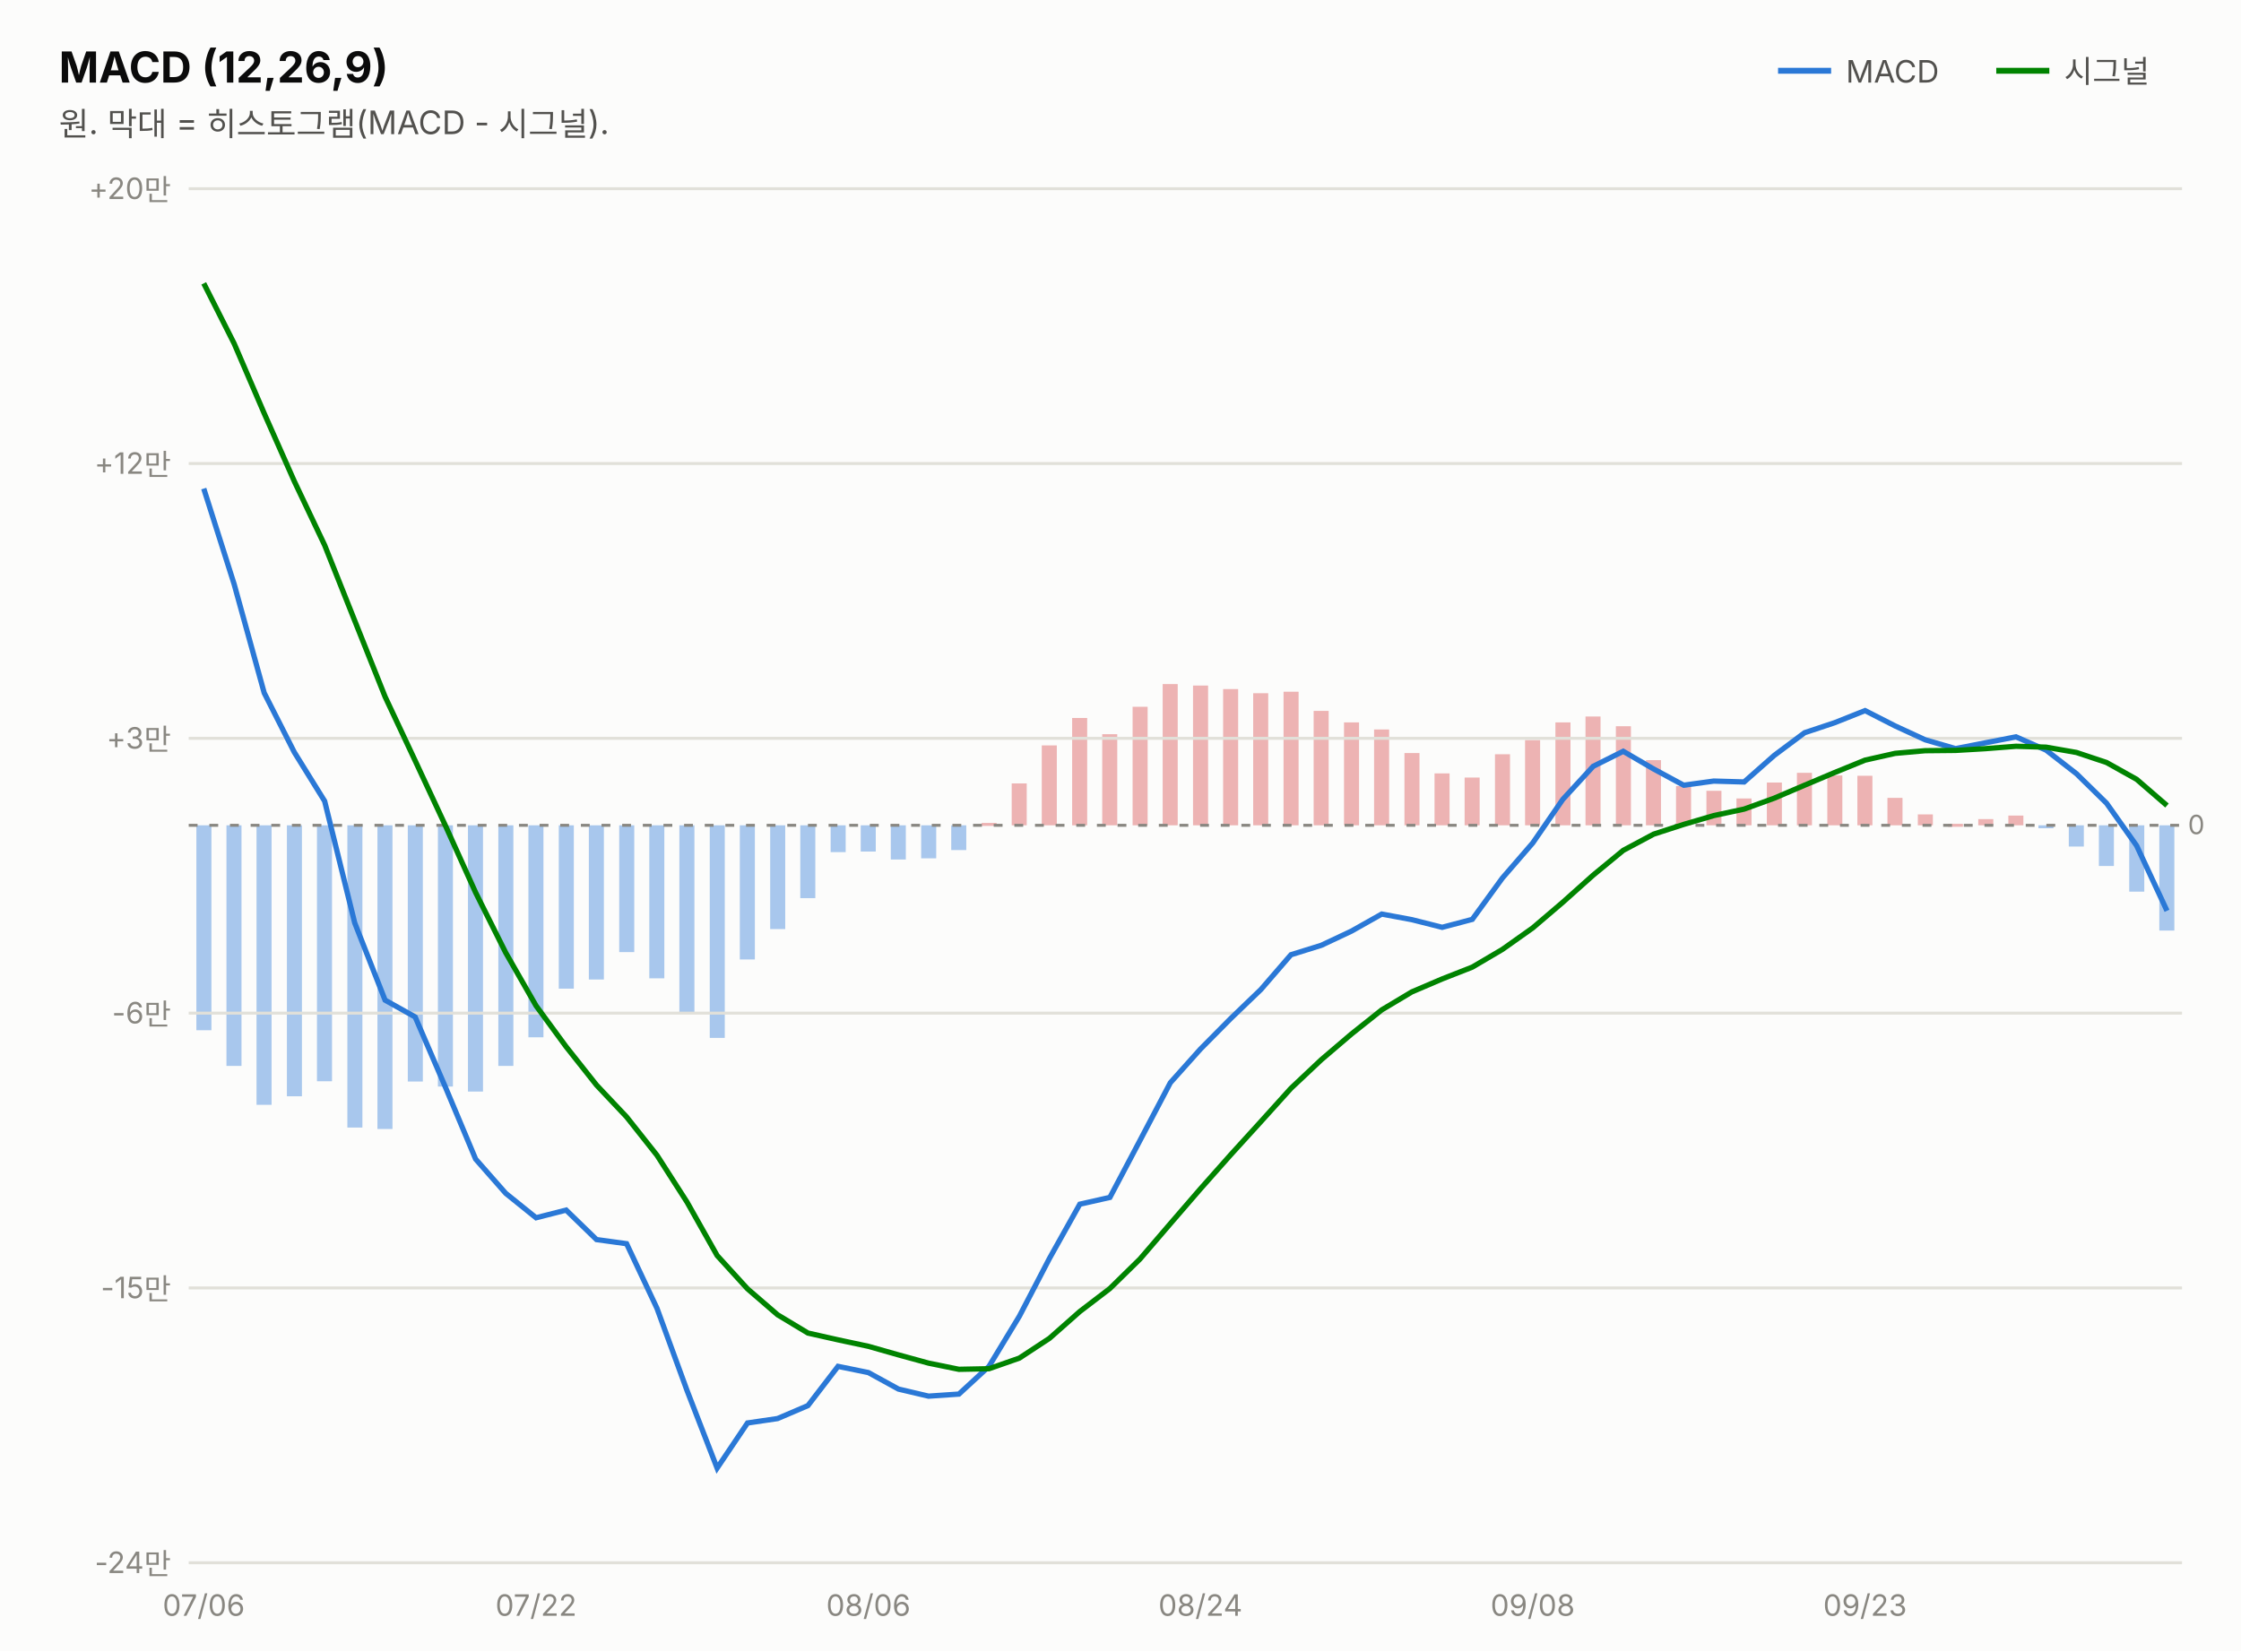
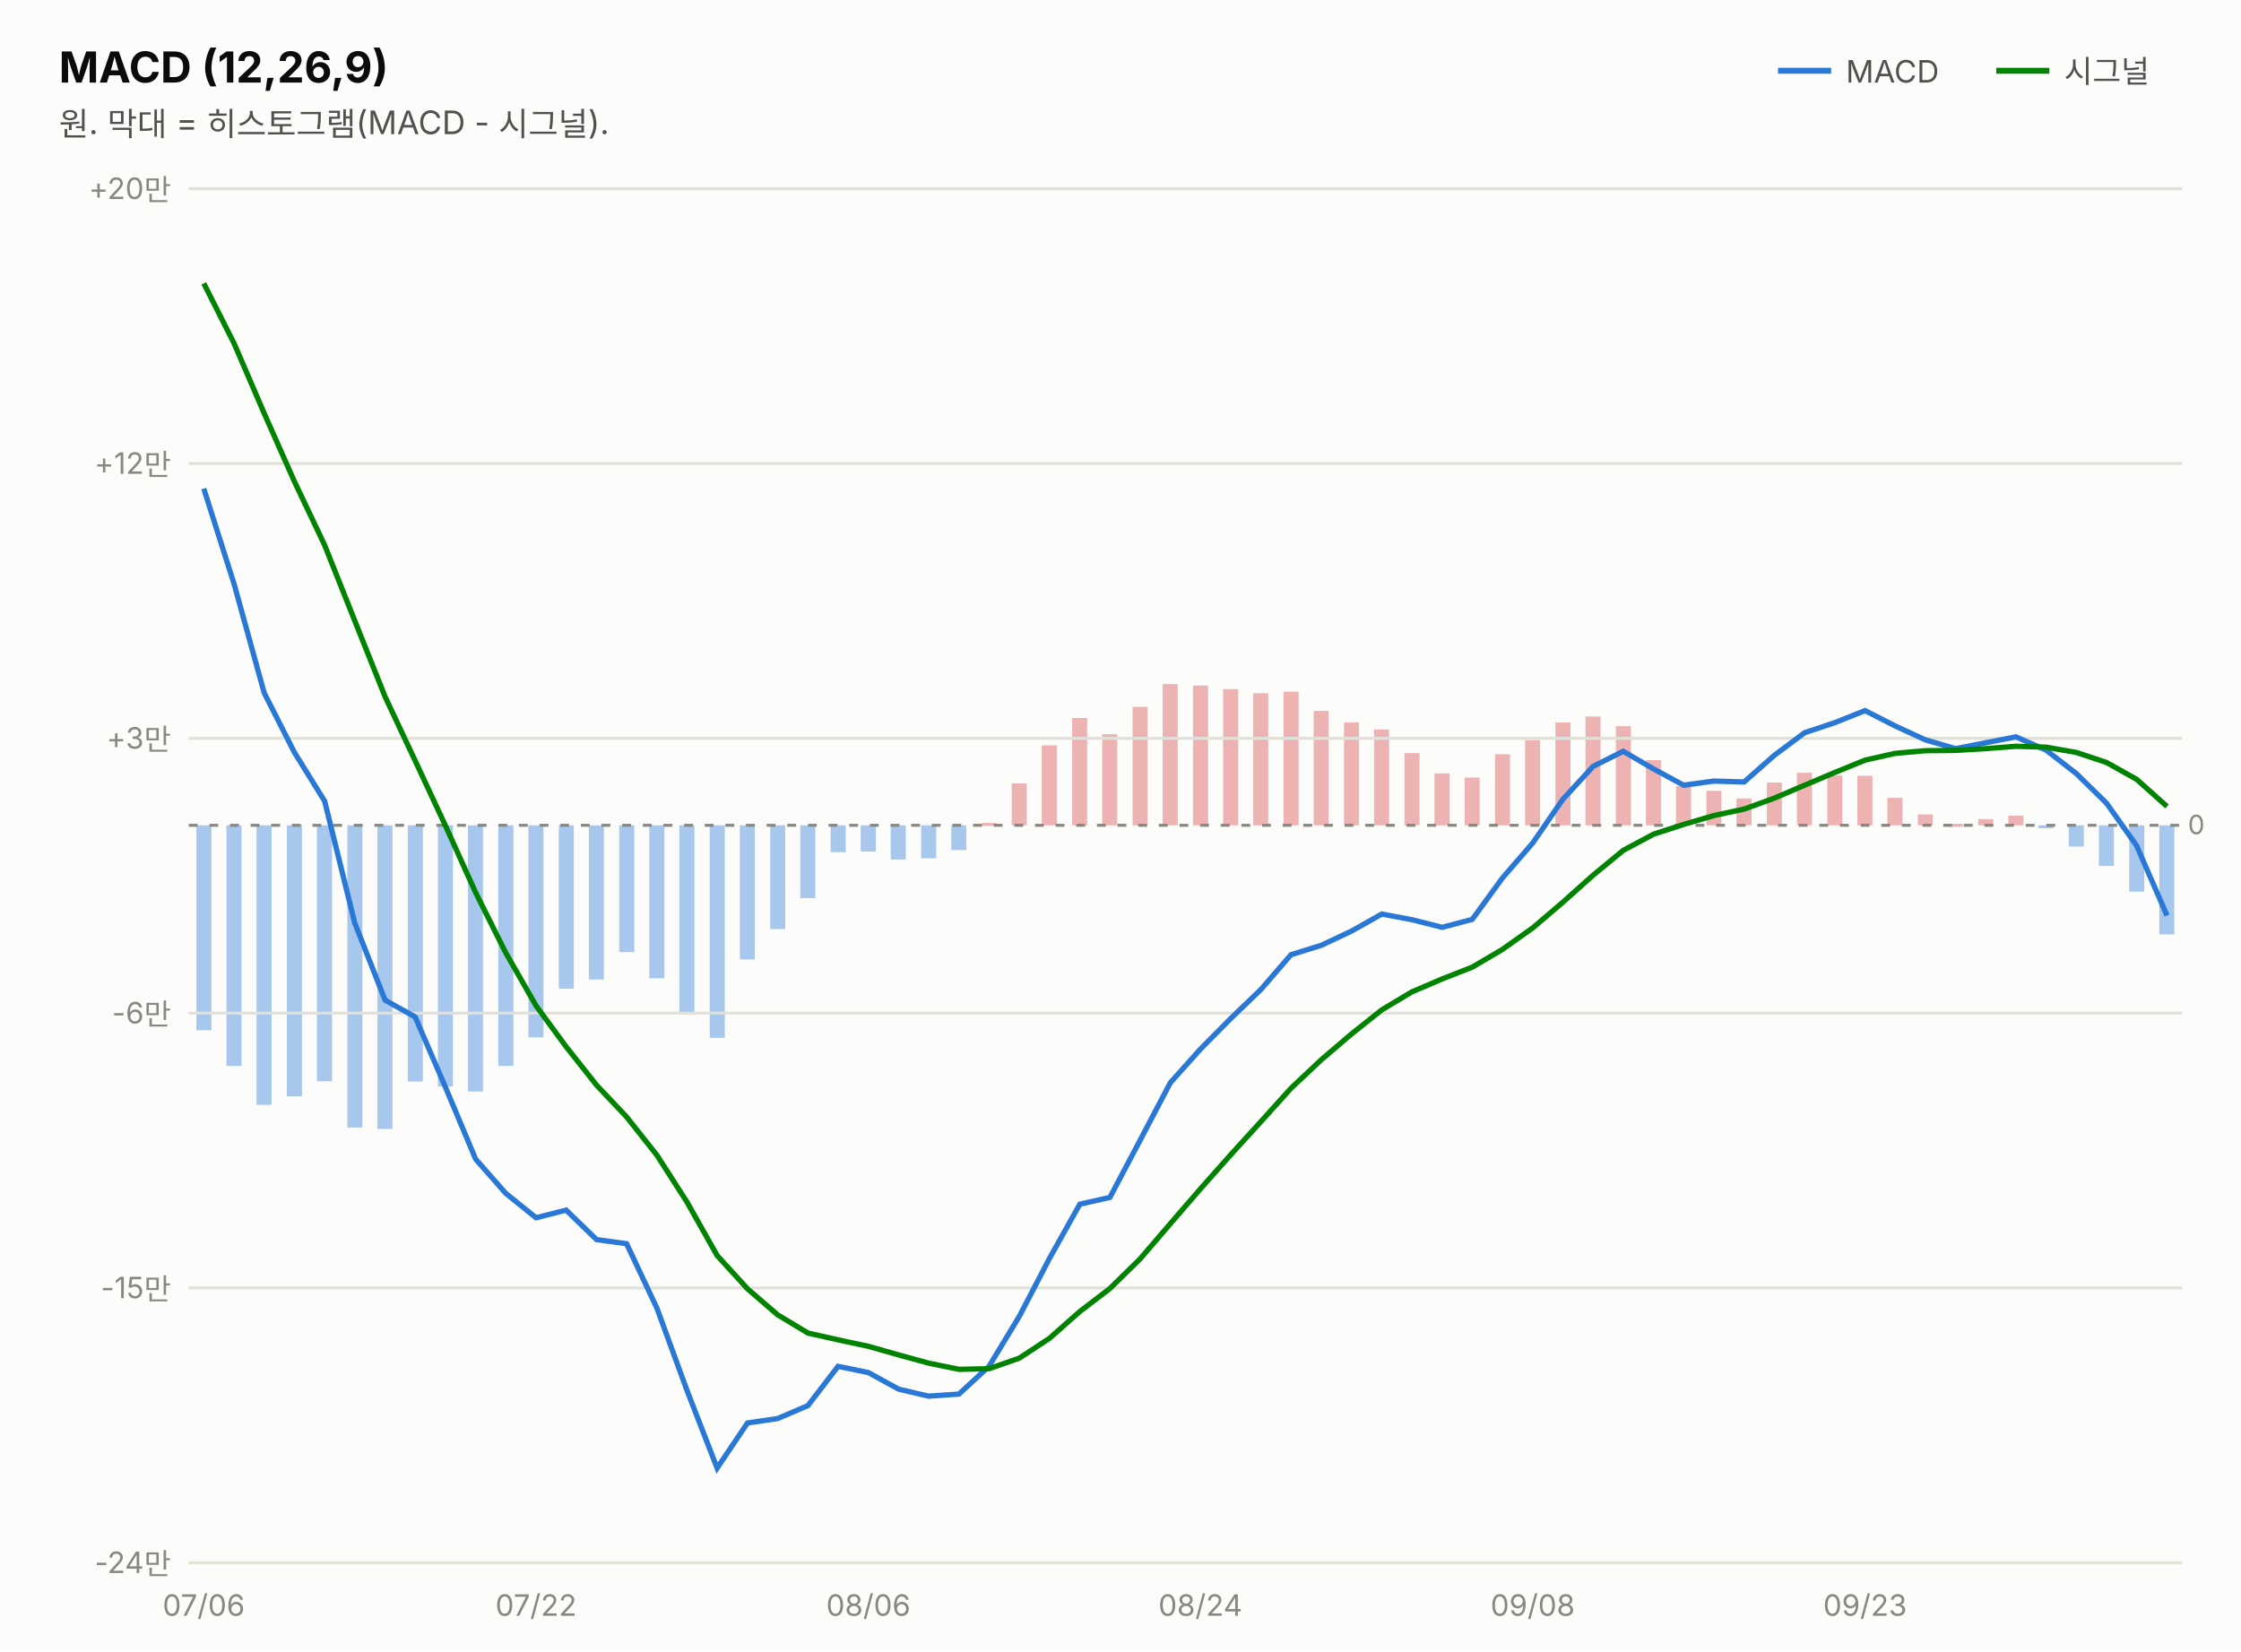
<svg xmlns="http://www.w3.org/2000/svg" width="760" height="560" viewBox="0 0 760 560" font-family="system-ui,-apple-system,&quot;Segoe UI&quot;,&quot;Malgun Gothic&quot;,&quot;Apple SD Gothic Neo&quot;,sans-serif">
  <rect width="760" height="560" fill="#fcfcfb" />
  <text x="20" y="28" font-size="14.5" font-weight="700" fill="#0b0b0b">MACD (12,26,9)</text>
  <text x="20" y="46" font-size="11" fill="#52514e">원. 막대 = 히스토그램(MACD - 시그널).</text>
  <line x1="603" y1="24" x2="621" y2="24" stroke="#2a78d6" stroke-width="2" />
  <text x="626" y="28" font-size="10.5" fill="#52514e">MACD</text>
-   <rect x="732.3" y="279.9" width="5.1" height="35.7" fill="#2a78d6" opacity="0.4" />
+   <rect x="732.3" y="279.9" width="5.1" height="37.0" fill="#2a78d6" opacity="0.4" />
  <rect x="722.1" y="279.9" width="5.1" height="22.5" fill="#2a78d6" opacity="0.4" />
  <rect x="711.8" y="279.9" width="5.1" height="13.8" fill="#2a78d6" opacity="0.4" />
  <rect x="701.6" y="279.9" width="5.1" height="7.2" fill="#2a78d6" opacity="0.4" />
  <rect x="691.3" y="279.9" width="5.1" height="1.0" fill="#2a78d6" opacity="0.4" />
  <rect x="681.1" y="276.6" width="5.1" height="3.3" fill="#d64545" opacity="0.4" />
  <rect x="670.9" y="277.8" width="5.1" height="2.1" fill="#d64545" opacity="0.4" />
  <rect x="660.6" y="279.4" width="5.1" height="1.0" fill="#d64545" opacity="0.4" />
  <rect x="650.4" y="276.2" width="5.1" height="3.7" fill="#d64545" opacity="0.4" />
  <rect x="640.1" y="270.6" width="5.1" height="9.3" fill="#d64545" opacity="0.4" />
  <rect x="629.9" y="263.1" width="5.1" height="16.8" fill="#d64545" opacity="0.4" />
  <rect x="619.7" y="263.0" width="5.1" height="16.9" fill="#d64545" opacity="0.4" />
  <rect x="609.4" y="262.1" width="5.1" height="17.8" fill="#d64545" opacity="0.4" />
  <rect x="599.2" y="265.4" width="5.1" height="14.5" fill="#d64545" opacity="0.4" />
  <rect x="588.9" y="270.8" width="5.1" height="9.1" fill="#d64545" opacity="0.4" />
  <rect x="578.7" y="268.2" width="5.1" height="11.7" fill="#d64545" opacity="0.4" />
  <rect x="568.4" y="266.6" width="5.1" height="13.3" fill="#d64545" opacity="0.4" />
  <rect x="558.2" y="257.8" width="5.1" height="22.1" fill="#d64545" opacity="0.4" />
  <rect x="548.0" y="246.3" width="5.1" height="33.6" fill="#d64545" opacity="0.4" />
  <rect x="537.7" y="243.0" width="5.1" height="36.9" fill="#d64545" opacity="0.4" />
  <rect x="527.5" y="245.0" width="5.1" height="34.9" fill="#d64545" opacity="0.4" />
  <rect x="517.2" y="251.0" width="5.1" height="28.9" fill="#d64545" opacity="0.4" />
  <rect x="507.0" y="255.8" width="5.1" height="24.1" fill="#d64545" opacity="0.4" />
  <rect x="496.7" y="263.7" width="5.1" height="16.2" fill="#d64545" opacity="0.4" />
  <rect x="486.5" y="262.3" width="5.1" height="17.6" fill="#d64545" opacity="0.4" />
  <rect x="476.3" y="255.4" width="5.1" height="24.5" fill="#d64545" opacity="0.4" />
  <rect x="466.0" y="247.4" width="5.1" height="32.5" fill="#d64545" opacity="0.4" />
  <rect x="455.8" y="245.0" width="5.1" height="34.9" fill="#d64545" opacity="0.4" />
  <rect x="445.5" y="241.1" width="5.1" height="38.8" fill="#d64545" opacity="0.4" />
  <rect x="435.3" y="234.6" width="5.1" height="45.3" fill="#d64545" opacity="0.4" />
  <rect x="425.0" y="235.1" width="5.1" height="44.8" fill="#d64545" opacity="0.4" />
  <rect x="414.8" y="233.7" width="5.1" height="46.2" fill="#d64545" opacity="0.4" />
  <rect x="404.6" y="232.5" width="5.1" height="47.4" fill="#d64545" opacity="0.4" />
  <rect x="394.3" y="232.0" width="5.1" height="47.9" fill="#d64545" opacity="0.4" />
  <rect x="384.1" y="239.7" width="5.1" height="40.2" fill="#d64545" opacity="0.4" />
  <rect x="373.8" y="249.0" width="5.1" height="30.9" fill="#d64545" opacity="0.4" />
  <rect x="363.6" y="243.5" width="5.1" height="36.4" fill="#d64545" opacity="0.4" />
  <rect x="353.3" y="252.8" width="5.1" height="27.1" fill="#d64545" opacity="0.4" />
  <rect x="343.1" y="265.7" width="5.1" height="14.2" fill="#d64545" opacity="0.4" />
  <rect x="332.9" y="279.1" width="5.1" height="1.0" fill="#d64545" opacity="0.4" />
  <rect x="322.6" y="279.9" width="5.1" height="8.4" fill="#2a78d6" opacity="0.4" />
  <rect x="312.4" y="279.9" width="5.1" height="11.2" fill="#2a78d6" opacity="0.4" />
  <rect x="302.1" y="279.9" width="5.1" height="11.6" fill="#2a78d6" opacity="0.4" />
  <rect x="291.9" y="279.9" width="5.1" height="8.9" fill="#2a78d6" opacity="0.4" />
  <rect x="281.7" y="279.9" width="5.1" height="9.1" fill="#2a78d6" opacity="0.4" />
  <rect x="271.4" y="279.9" width="5.1" height="24.7" fill="#2a78d6" opacity="0.4" />
  <rect x="261.2" y="279.9" width="5.1" height="35.2" fill="#2a78d6" opacity="0.4" />
  <rect x="250.9" y="279.9" width="5.1" height="45.5" fill="#2a78d6" opacity="0.4" />
  <rect x="240.7" y="279.9" width="5.1" height="72.1" fill="#2a78d6" opacity="0.4" />
  <rect x="230.4" y="279.9" width="5.1" height="63.8" fill="#2a78d6" opacity="0.4" />
  <rect x="220.2" y="279.9" width="5.1" height="51.9" fill="#2a78d6" opacity="0.4" />
  <rect x="210.0" y="279.9" width="5.1" height="43.0" fill="#2a78d6" opacity="0.4" />
  <rect x="199.7" y="279.9" width="5.1" height="52.3" fill="#2a78d6" opacity="0.4" />
  <rect x="189.5" y="279.9" width="5.1" height="55.4" fill="#2a78d6" opacity="0.4" />
  <rect x="179.2" y="279.9" width="5.1" height="71.9" fill="#2a78d6" opacity="0.4" />
  <rect x="169.0" y="279.9" width="5.1" height="81.6" fill="#2a78d6" opacity="0.4" />
  <rect x="158.7" y="279.9" width="5.1" height="90.3" fill="#2a78d6" opacity="0.4" />
  <rect x="148.5" y="279.9" width="5.1" height="88.6" fill="#2a78d6" opacity="0.4" />
  <rect x="138.3" y="279.9" width="5.1" height="86.9" fill="#2a78d6" opacity="0.4" />
  <rect x="128.0" y="279.9" width="5.1" height="103.0" fill="#2a78d6" opacity="0.4" />
  <rect x="117.8" y="279.9" width="5.1" height="102.5" fill="#2a78d6" opacity="0.4" />
  <rect x="107.5" y="279.9" width="5.1" height="86.8" fill="#2a78d6" opacity="0.4" />
  <rect x="97.3" y="279.9" width="5.1" height="91.9" fill="#2a78d6" opacity="0.4" />
  <rect x="87.0" y="279.9" width="5.1" height="94.8" fill="#2a78d6" opacity="0.4" />
  <rect x="76.8" y="279.9" width="5.1" height="81.6" fill="#2a78d6" opacity="0.4" />
  <rect x="66.6" y="279.9" width="5.1" height="69.5" fill="#2a78d6" opacity="0.4" />
  <line x1="677" y1="24" x2="695" y2="24" stroke="#008300" stroke-width="2" />
  <text x="700" y="28" font-size="10.5" fill="#52514e">시그널</text>
  <line x1="64" y1="530.0" x2="740" y2="530.0" stroke="#e1e0d9" stroke-width="1" />
  <text x="58" y="533.5" font-size="10" fill="#898781" text-anchor="end" style="font-variant-numeric:tabular-nums">-24만</text>
  <line x1="64" y1="436.8" x2="740" y2="436.8" stroke="#e1e0d9" stroke-width="1" />
  <text x="58" y="440.3" font-size="10" fill="#898781" text-anchor="end" style="font-variant-numeric:tabular-nums">-15만</text>
  <line x1="64" y1="343.6" x2="740" y2="343.6" stroke="#e1e0d9" stroke-width="1" />
  <text x="58" y="347.1" font-size="10" fill="#898781" text-anchor="end" style="font-variant-numeric:tabular-nums">-6만</text>
  <line x1="64" y1="250.4" x2="740" y2="250.4" stroke="#e1e0d9" stroke-width="1" />
  <text x="58" y="253.9" font-size="10" fill="#898781" text-anchor="end" style="font-variant-numeric:tabular-nums">+3만</text>
  <line x1="64" y1="157.2" x2="740" y2="157.2" stroke="#e1e0d9" stroke-width="1" />
  <text x="58" y="160.7" font-size="10" fill="#898781" text-anchor="end" style="font-variant-numeric:tabular-nums">+12만</text>
  <line x1="64" y1="64.0" x2="740" y2="64.0" stroke="#e1e0d9" stroke-width="1" />
  <text x="58" y="67.5" font-size="10" fill="#898781" text-anchor="end" style="font-variant-numeric:tabular-nums">+20만</text>
  <line x1="64" y1="279.9" x2="740" y2="279.9" stroke="#898781" stroke-width="1" stroke-dasharray="3 4" />
  <text x="742" y="282.9" font-size="9" fill="#898781">0</text>
-   <path d="M69.1,165.7 L79.4,198.1 L89.6,235.0 L99.8,255.1 L110.1,271.7 L120.3,313.0 L130.6,339.2 L140.8,344.9 L151.1,368.8 L161.3,393.1 L171.5,404.7 L181.8,413.0 L192.0,410.4 L202.3,420.4 L212.5,421.8 L222.8,443.7 L233.0,471.6 L243.2,497.9 L253.5,482.6 L263.7,481.1 L274.0,476.7 L284.2,463.4 L294.5,465.5 L304.7,471.1 L314.9,473.5 L325.2,472.8 L335.4,463.4 L345.7,446.4 L355.9,426.8 L366.2,408.4 L376.4,406.1 L386.6,386.8 L396.9,367.2 L407.1,355.8 L417.4,345.4 L427.6,335.6 L437.8,323.8 L448.1,320.6 L458.3,315.8 L468.6,310.0 L478.8,311.9 L489.1,314.5 L499.3,311.8 L509.5,297.8 L519.8,285.9 L530.0,271.1 L540.3,259.9 L550.5,254.8 L560.8,260.8 L571.0,266.3 L581.2,264.9 L591.5,265.2 L601.7,256.2 L612.0,248.5 L622.2,245.1 L632.5,241.0 L642.7,246.2 L652.9,250.9 L663.2,253.9 L673.4,251.9 L683.7,249.9 L693.9,254.4 L704.2,262.4 L714.4,272.4 L724.6,286.8 L734.9,308.9" fill="none" stroke="#2a78d6" stroke-width="1.8" />
-   <path d="M69.1,96.1 L79.4,116.5 L89.6,140.2 L99.8,163.2 L110.1,184.9 L120.3,210.5 L130.6,236.3 L140.8,258.0 L151.1,280.1 L161.3,302.7 L171.5,323.1 L181.8,341.1 L192.0,355.0 L202.3,368.0 L212.5,378.8 L222.8,391.8 L233.0,407.7 L243.2,425.8 L253.5,437.1 L263.7,445.9 L274.0,452.1 L284.2,454.4 L294.5,456.6 L304.7,459.5 L314.9,462.3 L325.2,464.4 L335.4,464.2 L345.7,460.6 L355.9,453.9 L366.2,444.8 L376.4,437.0 L386.6,427.0 L396.9,415.0 L407.1,403.2 L417.4,391.6 L427.6,380.4 L437.8,369.1 L448.1,359.4 L458.3,350.7 L468.6,342.5 L478.8,336.4 L489.1,332.0 L499.3,328.0 L509.5,322.0 L519.8,314.7 L530.0,306.0 L540.3,296.8 L550.5,288.4 L560.8,282.9 L571.0,279.6 L581.2,276.6 L591.5,274.4 L601.7,270.7 L612.0,266.3 L622.2,262.0 L632.5,257.8 L642.7,255.5 L652.9,254.6 L663.2,254.5 L673.4,253.9 L683.7,253.1 L693.9,253.4 L704.2,255.2 L714.4,258.6 L724.6,264.3 L734.9,273.2" fill="none" stroke="#008300" stroke-width="1.8" />
+   <path d="M69.1,165.7 L79.4,198.1 L89.6,235.0 L99.8,255.1 L110.1,271.7 L120.3,313.0 L130.6,339.2 L140.8,344.9 L151.1,368.8 L161.3,393.1 L171.5,404.7 L181.8,413.0 L192.0,410.4 L202.3,420.4 L212.5,421.8 L222.8,443.7 L233.0,471.6 L243.2,497.9 L253.5,482.6 L263.7,481.1 L274.0,476.7 L284.2,463.4 L294.5,465.5 L304.7,471.1 L314.9,473.5 L325.2,472.8 L335.4,463.4 L345.7,446.4 L355.9,426.8 L366.2,408.4 L376.4,406.1 L386.6,386.8 L396.9,367.2 L407.1,355.8 L417.4,345.4 L427.6,335.6 L437.8,323.8 L448.1,320.6 L458.3,315.8 L468.6,310.0 L478.8,311.9 L489.1,314.5 L499.3,311.8 L509.5,297.8 L519.8,285.9 L530.0,271.1 L540.3,259.9 L550.5,254.8 L560.8,260.8 L571.0,266.3 L581.2,264.9 L591.5,265.2 L601.7,256.2 L612.0,248.5 L622.2,245.1 L632.5,241.0 L642.7,246.2 L652.9,250.9 L663.2,253.9 L673.4,251.9 L683.7,249.9 L693.9,254.4 L704.2,262.4 L714.4,272.4 L724.6,286.8 L734.9,310.5" fill="none" stroke="#2a78d6" stroke-width="1.8" />
+   <path d="M69.1,96.1 L79.4,116.5 L89.6,140.2 L99.8,163.2 L110.1,184.9 L120.3,210.5 L130.6,236.3 L140.8,258.0 L151.1,280.1 L161.3,302.7 L171.5,323.1 L181.8,341.1 L192.0,355.0 L202.3,368.0 L212.5,378.8 L222.8,391.8 L233.0,407.7 L243.2,425.8 L253.5,437.1 L263.7,445.9 L274.0,452.1 L284.2,454.4 L294.5,456.6 L304.7,459.5 L314.9,462.3 L325.2,464.4 L335.4,464.2 L345.7,460.6 L355.9,453.9 L366.2,444.8 L376.4,437.0 L386.6,427.0 L396.9,415.0 L407.1,403.2 L417.4,391.6 L427.6,380.4 L437.8,369.1 L448.1,359.4 L458.3,350.7 L468.6,342.5 L478.8,336.4 L489.1,332.0 L499.3,328.0 L509.5,322.0 L519.8,314.7 L530.0,306.0 L540.3,296.8 L550.5,288.4 L560.8,282.9 L571.0,279.6 L581.2,276.6 L591.5,274.4 L601.7,270.7 L612.0,266.3 L622.2,262.0 L632.5,257.8 L642.7,255.5 L652.9,254.6 L663.2,254.5 L673.4,253.9 L683.7,253.1 L693.9,253.4 L704.2,255.2 L714.4,258.6 L724.6,264.3 L734.9,273.5" fill="none" stroke="#008300" stroke-width="1.8" />
  <text x="69.1" y="548" font-size="10" fill="#898781" text-anchor="middle">07/06</text>
  <text x="181.8" y="548" font-size="10" fill="#898781" text-anchor="middle">07/22</text>
  <text x="294.5" y="548" font-size="10" fill="#898781" text-anchor="middle">08/06</text>
  <text x="407.1" y="548" font-size="10" fill="#898781" text-anchor="middle">08/24</text>
  <text x="519.8" y="548" font-size="10" fill="#898781" text-anchor="middle">09/08</text>
  <text x="632.5" y="548" font-size="10" fill="#898781" text-anchor="middle">09/23</text>
</svg>
